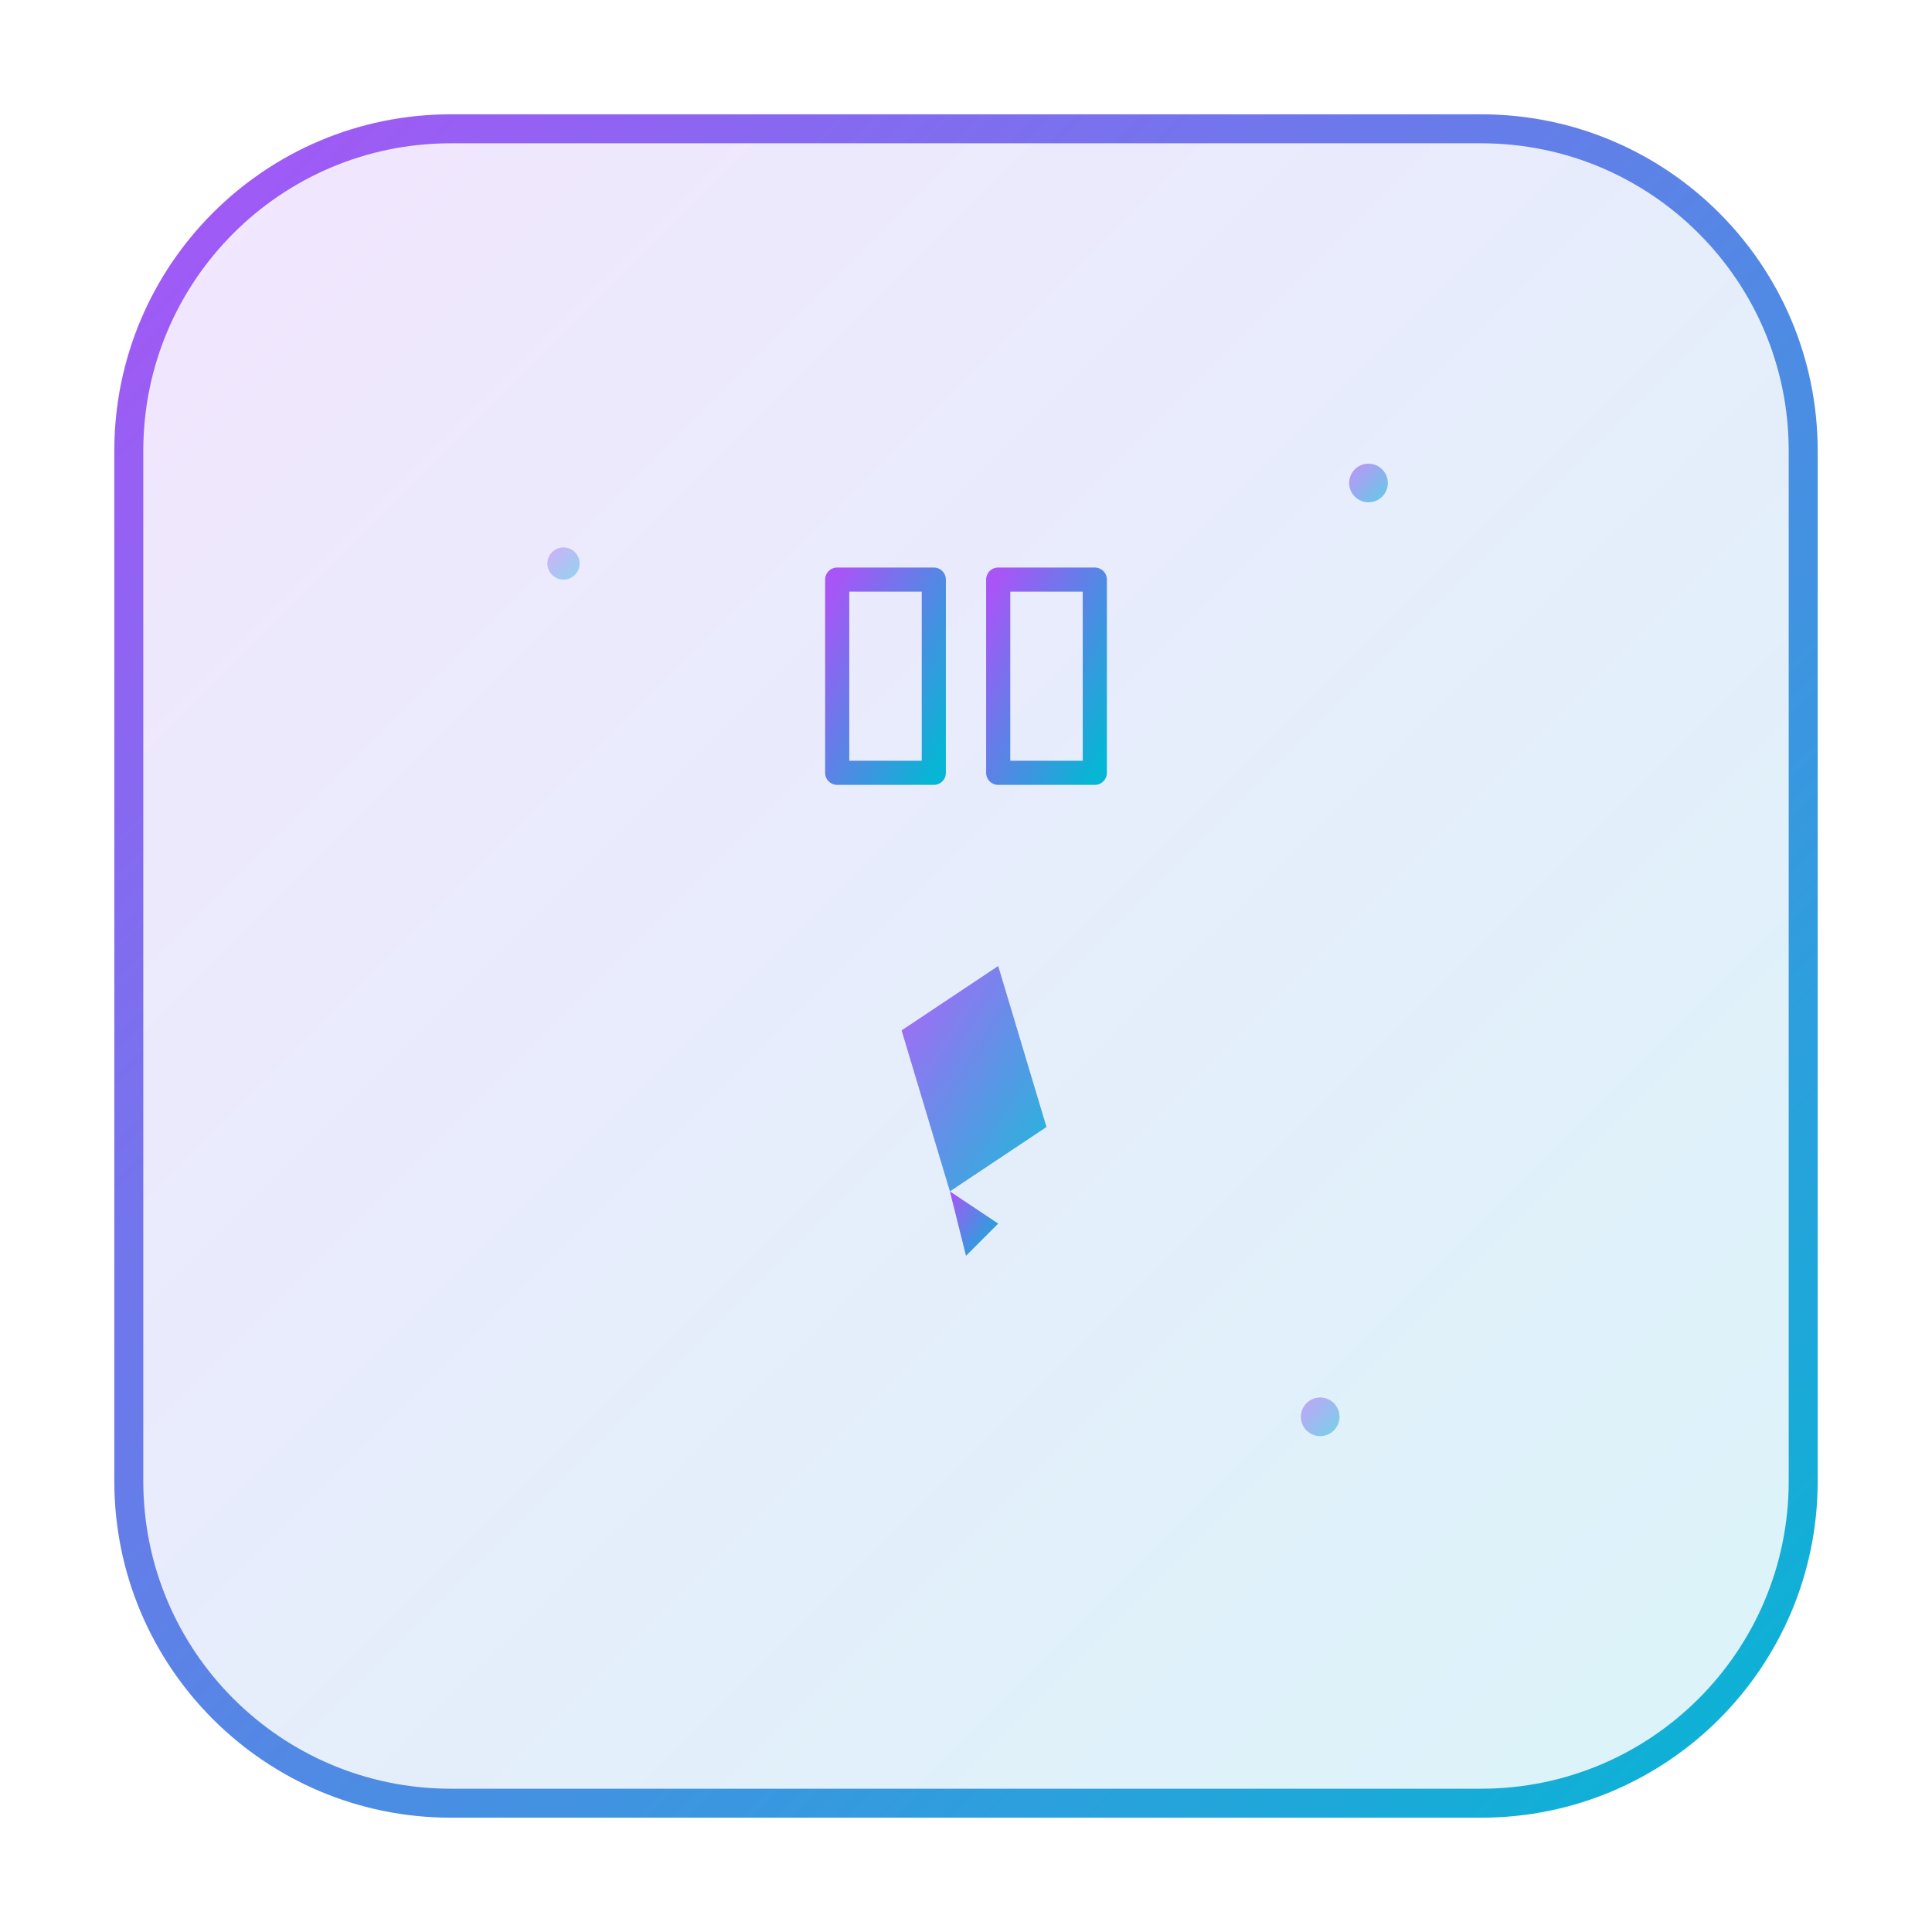
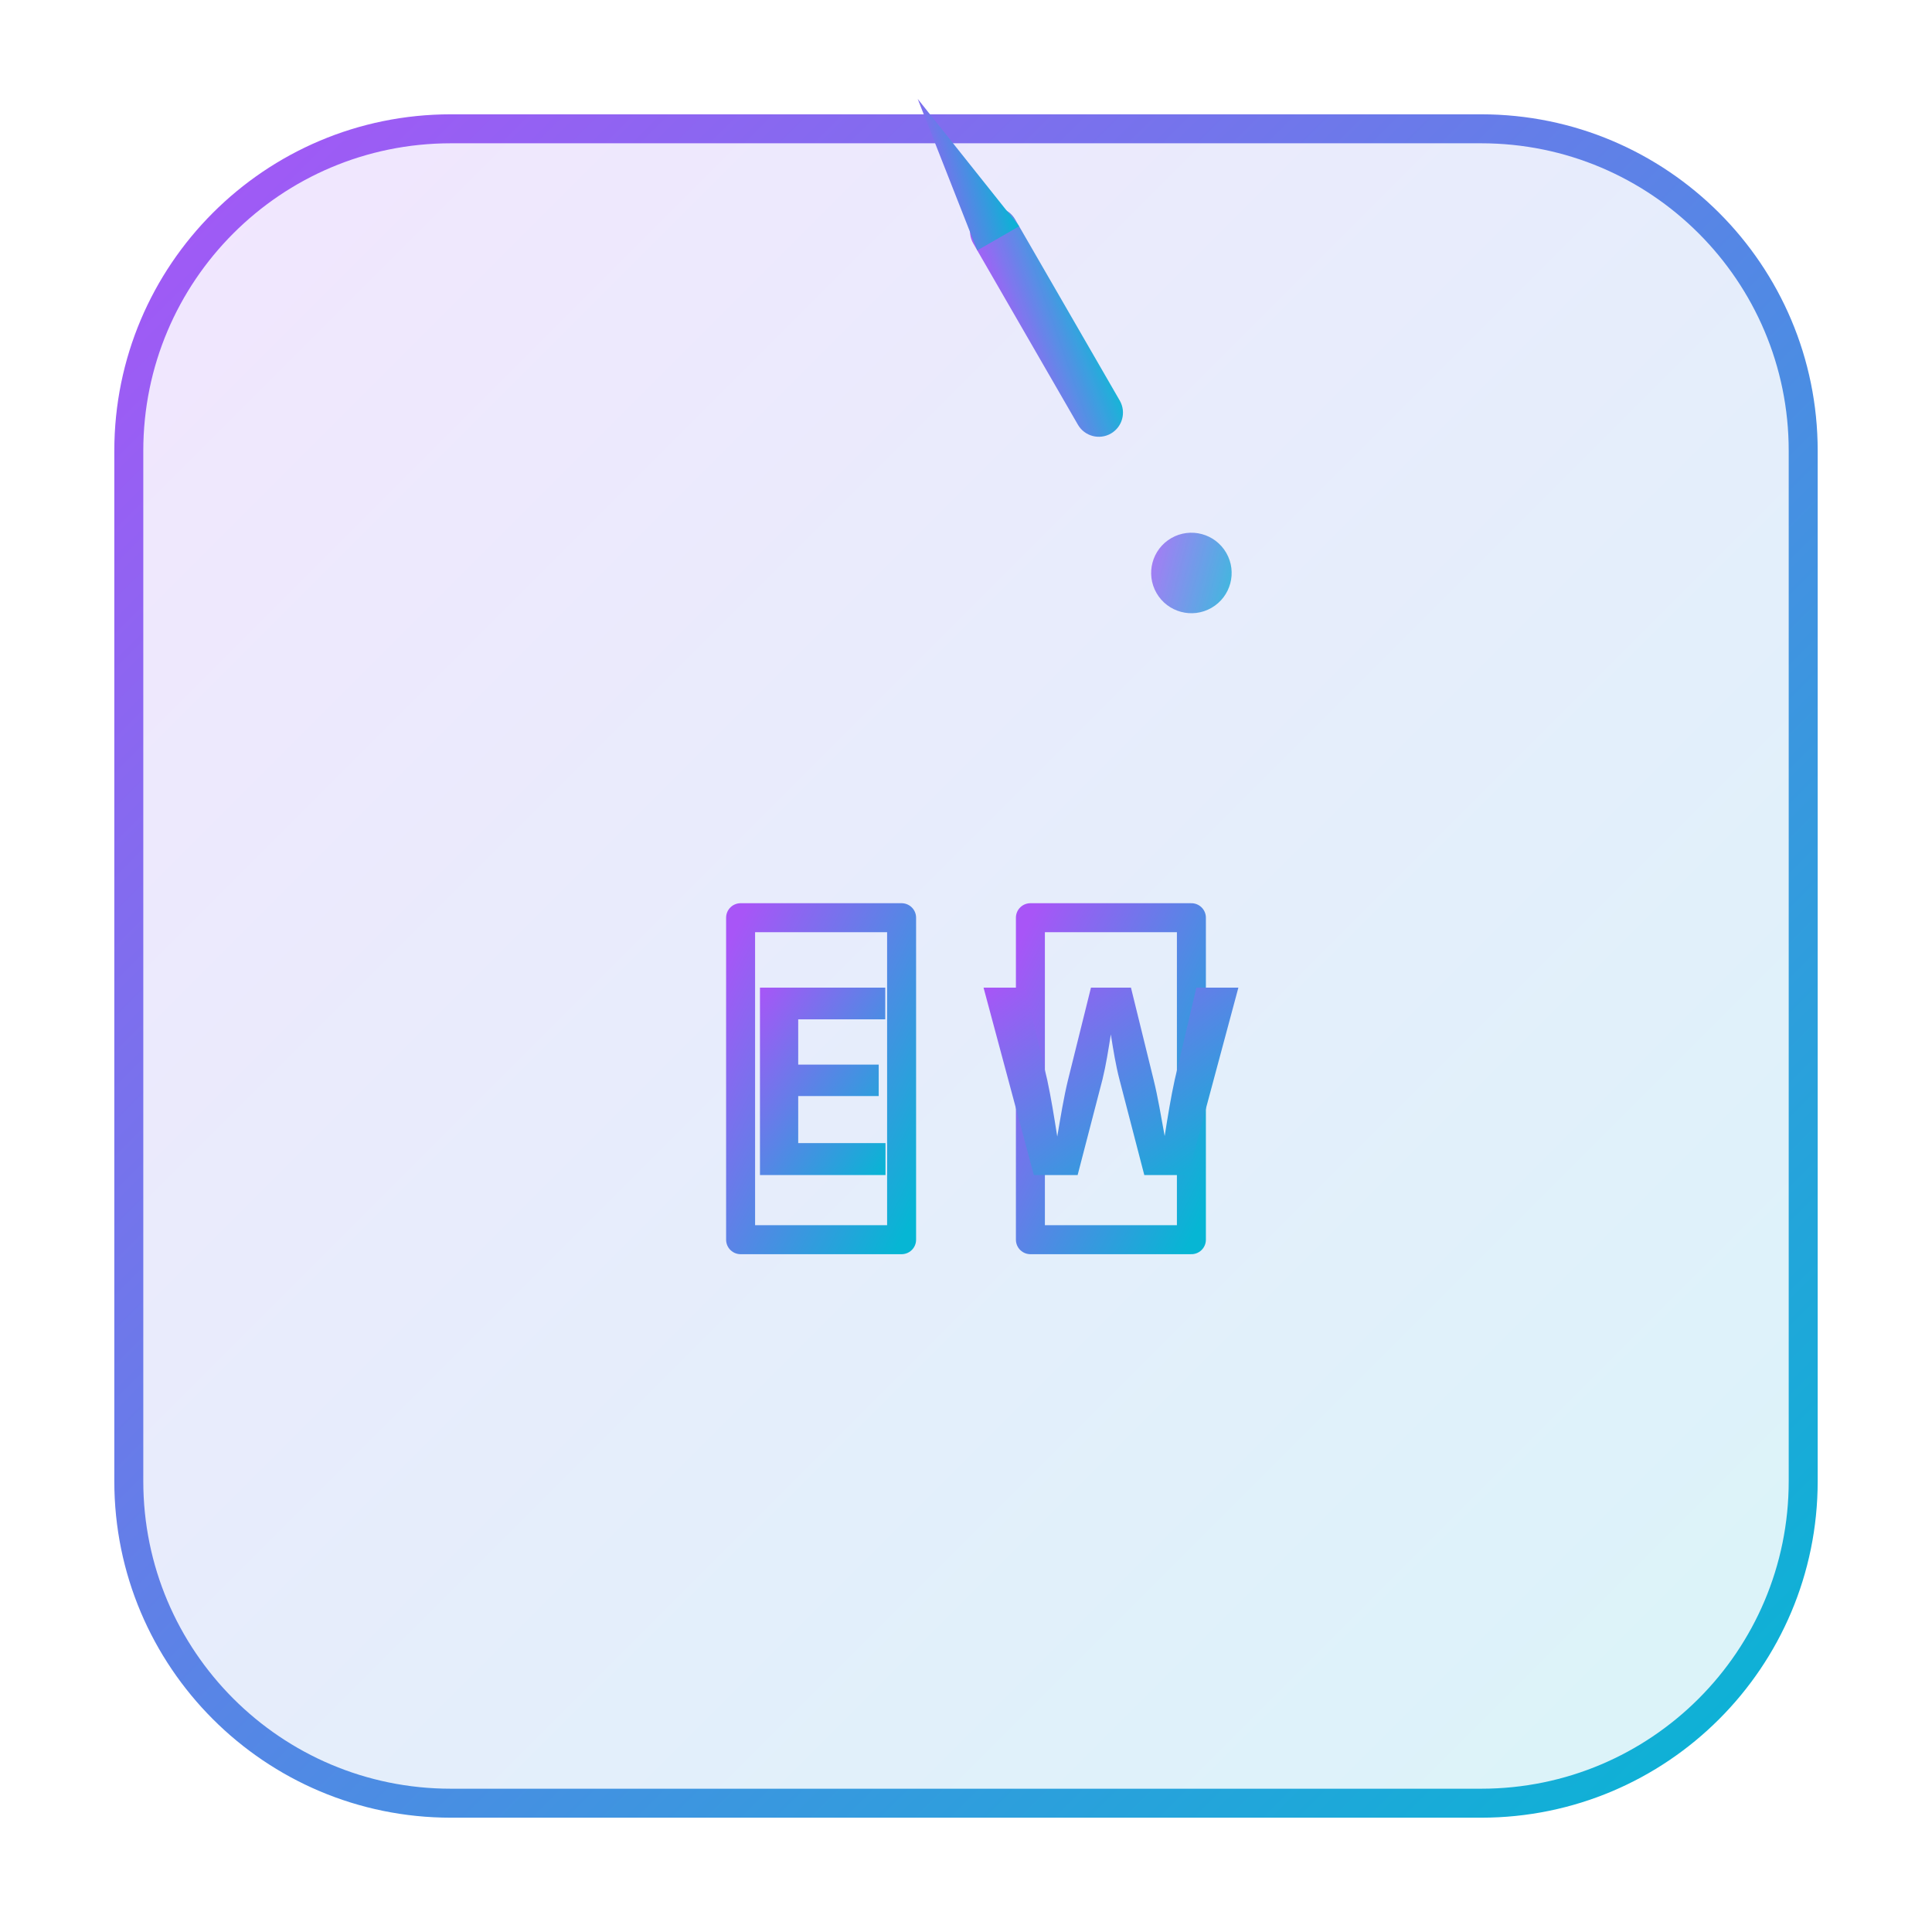
<svg xmlns="http://www.w3.org/2000/svg" viewBox="0 0 120 120">
  <defs>
    <linearGradient id="primaryGradient" x1="0%" y1="0%" x2="100%" y2="100%">
      <stop offset="0%" style="stop-color:#A855F7;stop-opacity:1" />
      <stop offset="100%" style="stop-color:#06B6D4;stop-opacity:1" />
    </linearGradient>
    <linearGradient id="bgGradient" x1="0%" y1="0%" x2="100%" y2="100%">
      <stop offset="0%" style="stop-color:#A855F7;stop-opacity:0.15" />
      <stop offset="100%" style="stop-color:#06B6D4;stop-opacity:0.15" />
    </linearGradient>
  </defs>
  <rect x="8" y="8" width="104" height="104" rx="20" fill="url(#bgGradient)" stroke="url(#primaryGradient)" stroke-width="1.8" />
-   <g transform="translate(60, 40)">
-     <path d="M -8 -4 L -2 -4 L -2 8 L -8 8 Z" fill="none" stroke="url(#primaryGradient)" stroke-width="1.5" stroke-linecap="round" stroke-linejoin="round" />
-     <path d="M 8 -4 L 2 -4 L 2 8 L 8 8 Z" fill="none" stroke="url(#primaryGradient)" stroke-width="1.5" stroke-linecap="round" stroke-linejoin="round" />
-     <line x1="0" y1="-4" x2="0" y2="8" stroke="url(#primaryGradient)" stroke-width="1.2" stroke-linecap="round" />
+   <g transform="translate(65, 20)">
+     <rect x="-1.5" y="-8" width="3" height="16" rx="1.5" fill="url(#primaryGradient)" transform="rotate(-30)" opacity="0.95" />
+     <polygon points="0,-8 -1.5,2 1.5,2" fill="url(#primaryGradient)" transform="rotate(-30) translate(0, -8)" />
+     <circle cx="0" cy="8" r="2.5" fill="url(#primaryGradient)" opacity="0.8" transform="rotate(-30) translate(0, 10)" />
  </g>
-   <g transform="translate(60, 72)">
-     <path d="M 2 -12 L 5 -2 L -1 2 L -4 -8 Z" fill="url(#primaryGradient)" opacity="0.9" />
-     <path d="M -1 2 L 2 4 L 0 6 Z" fill="url(#primaryGradient)" />
+   <g transform="translate(60, 65)">
+     <path d="M -14 -8 L -4 -8 L -4 12 L -14 12 Z" fill="none" stroke="url(#primaryGradient)" stroke-width="1.8" stroke-linecap="round" stroke-linejoin="round" />
+     <path d="M 14 -8 L 4 -8 L 4 12 L 14 12 Z" fill="none" stroke="url(#primaryGradient)" stroke-width="1.8" stroke-linecap="round" stroke-linejoin="round" />
+     <line x1="0" y1="-8" x2="0" y2="12" stroke="url(#primaryGradient)" stroke-width="1.4" stroke-linecap="round" />
+     <text x="-9" y="2" font-family="'Inter', system-ui, sans-serif" font-size="16" font-weight="700" fill="url(#primaryGradient)" text-anchor="middle" dominant-baseline="middle">E</text>
+     <text x="9" y="2" font-family="'Inter', system-ui, sans-serif" font-size="16" font-weight="700" fill="url(#primaryGradient)" text-anchor="middle" dominant-baseline="middle">W</text>
  </g>
-   <circle cx="85" cy="30" r="1.2" fill="url(#primaryGradient)" opacity="0.6" />
-   <circle cx="35" cy="35" r="1" fill="url(#primaryGradient)" opacity="0.4" />
-   <circle cx="82" cy="88" r="1.2" fill="url(#primaryGradient)" opacity="0.5" />
</svg>
